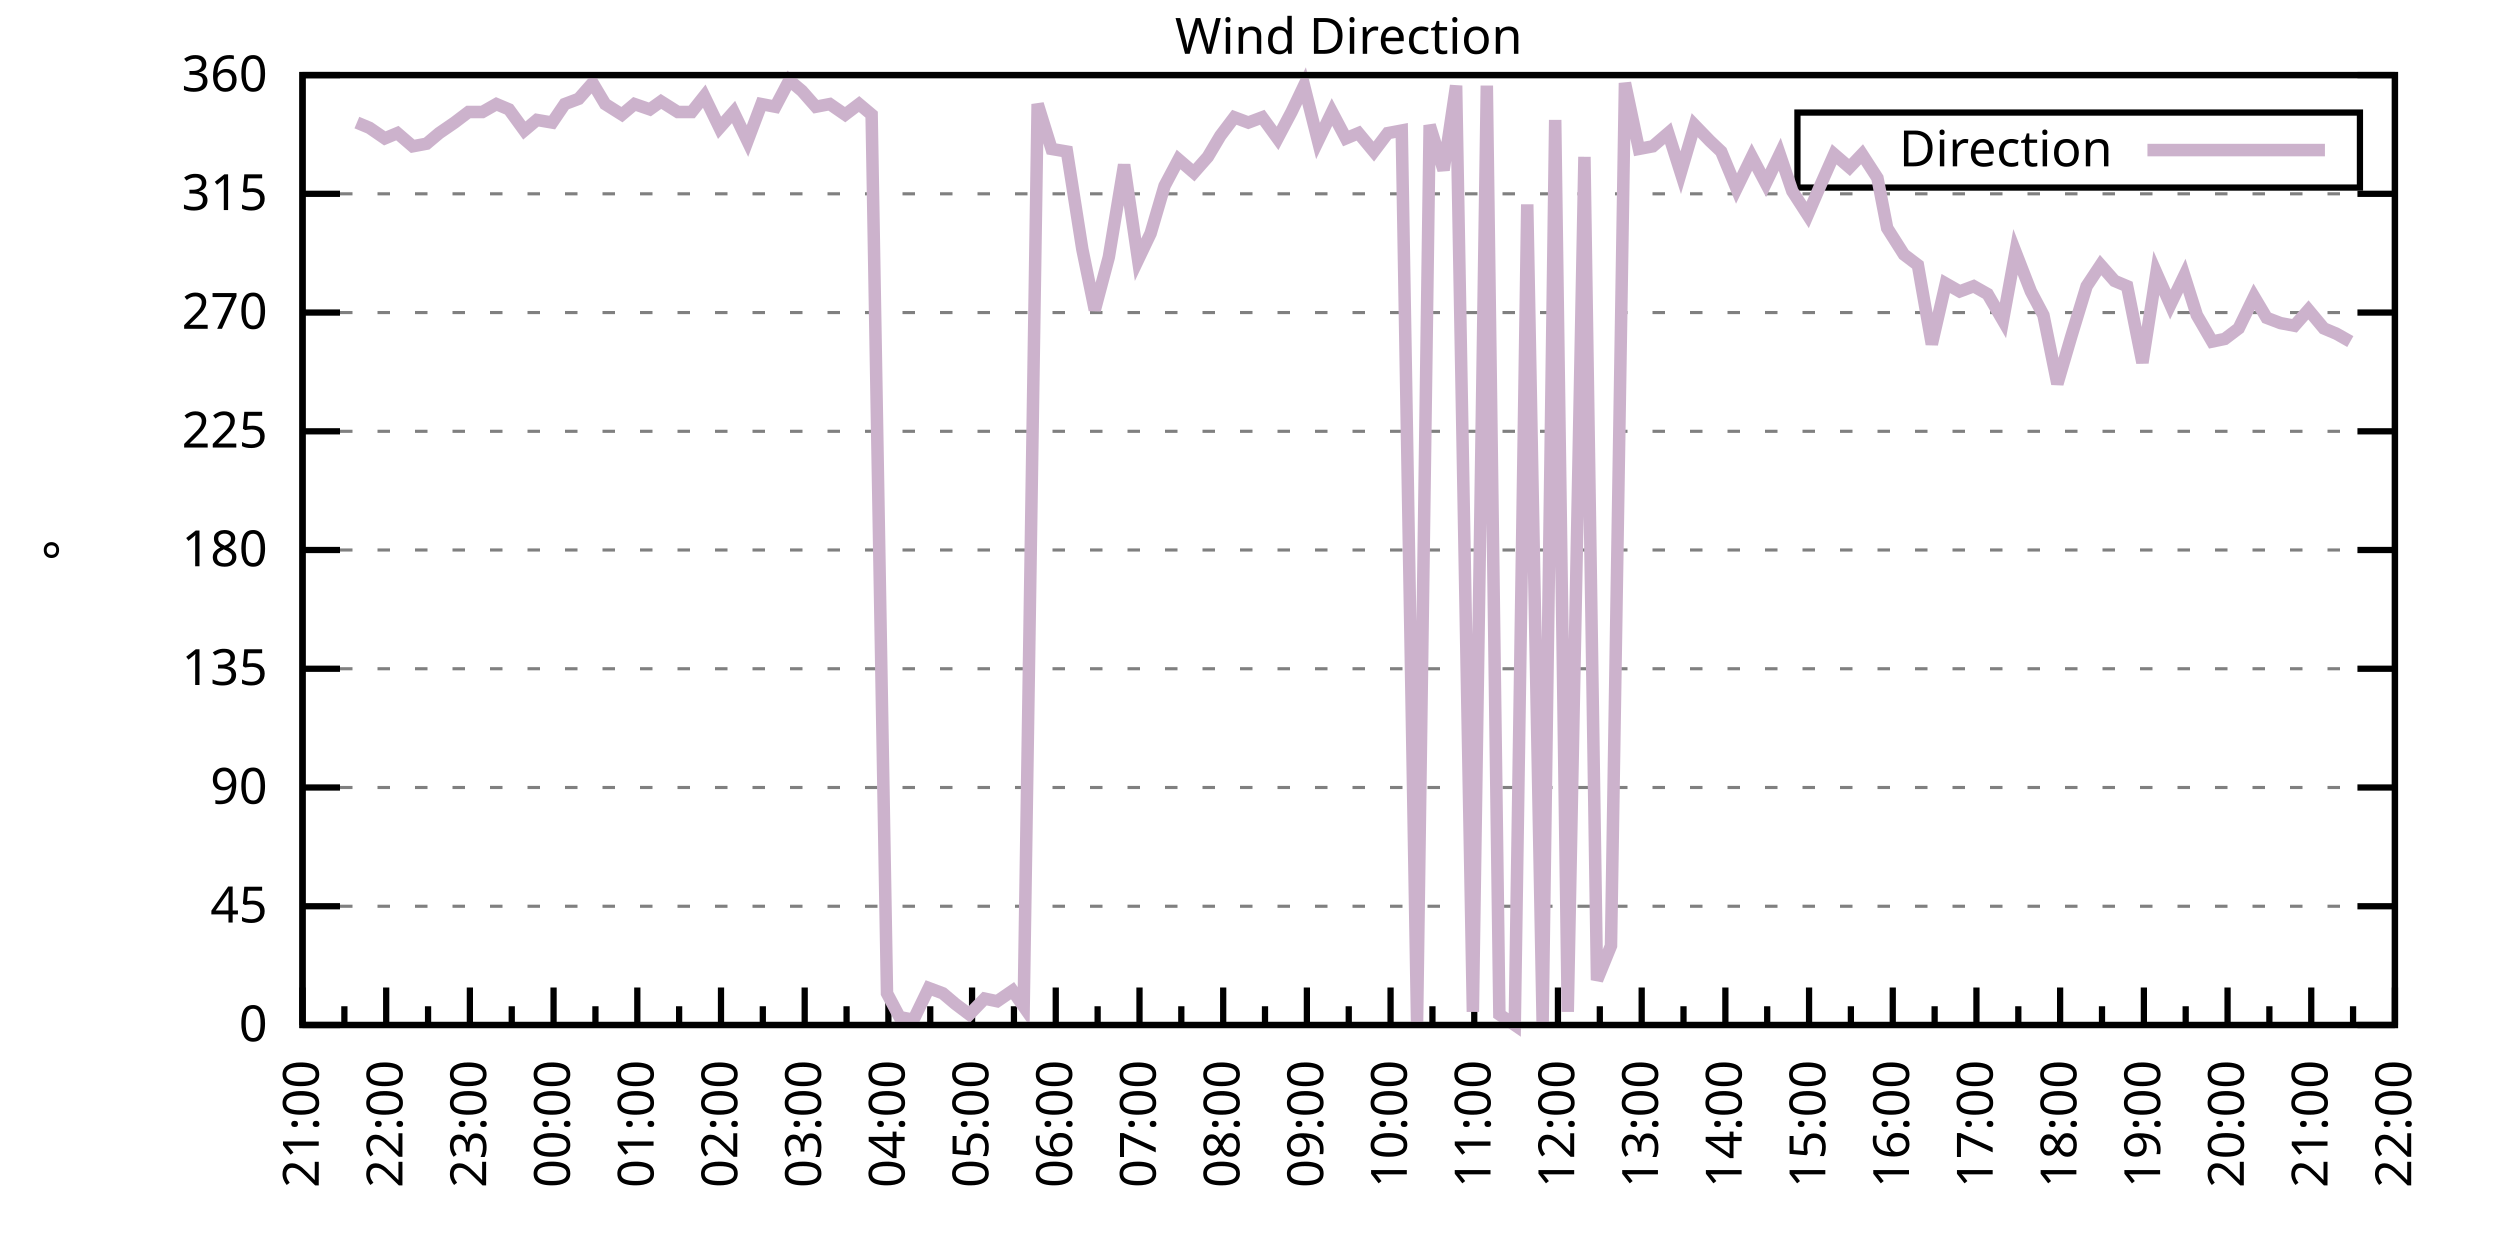
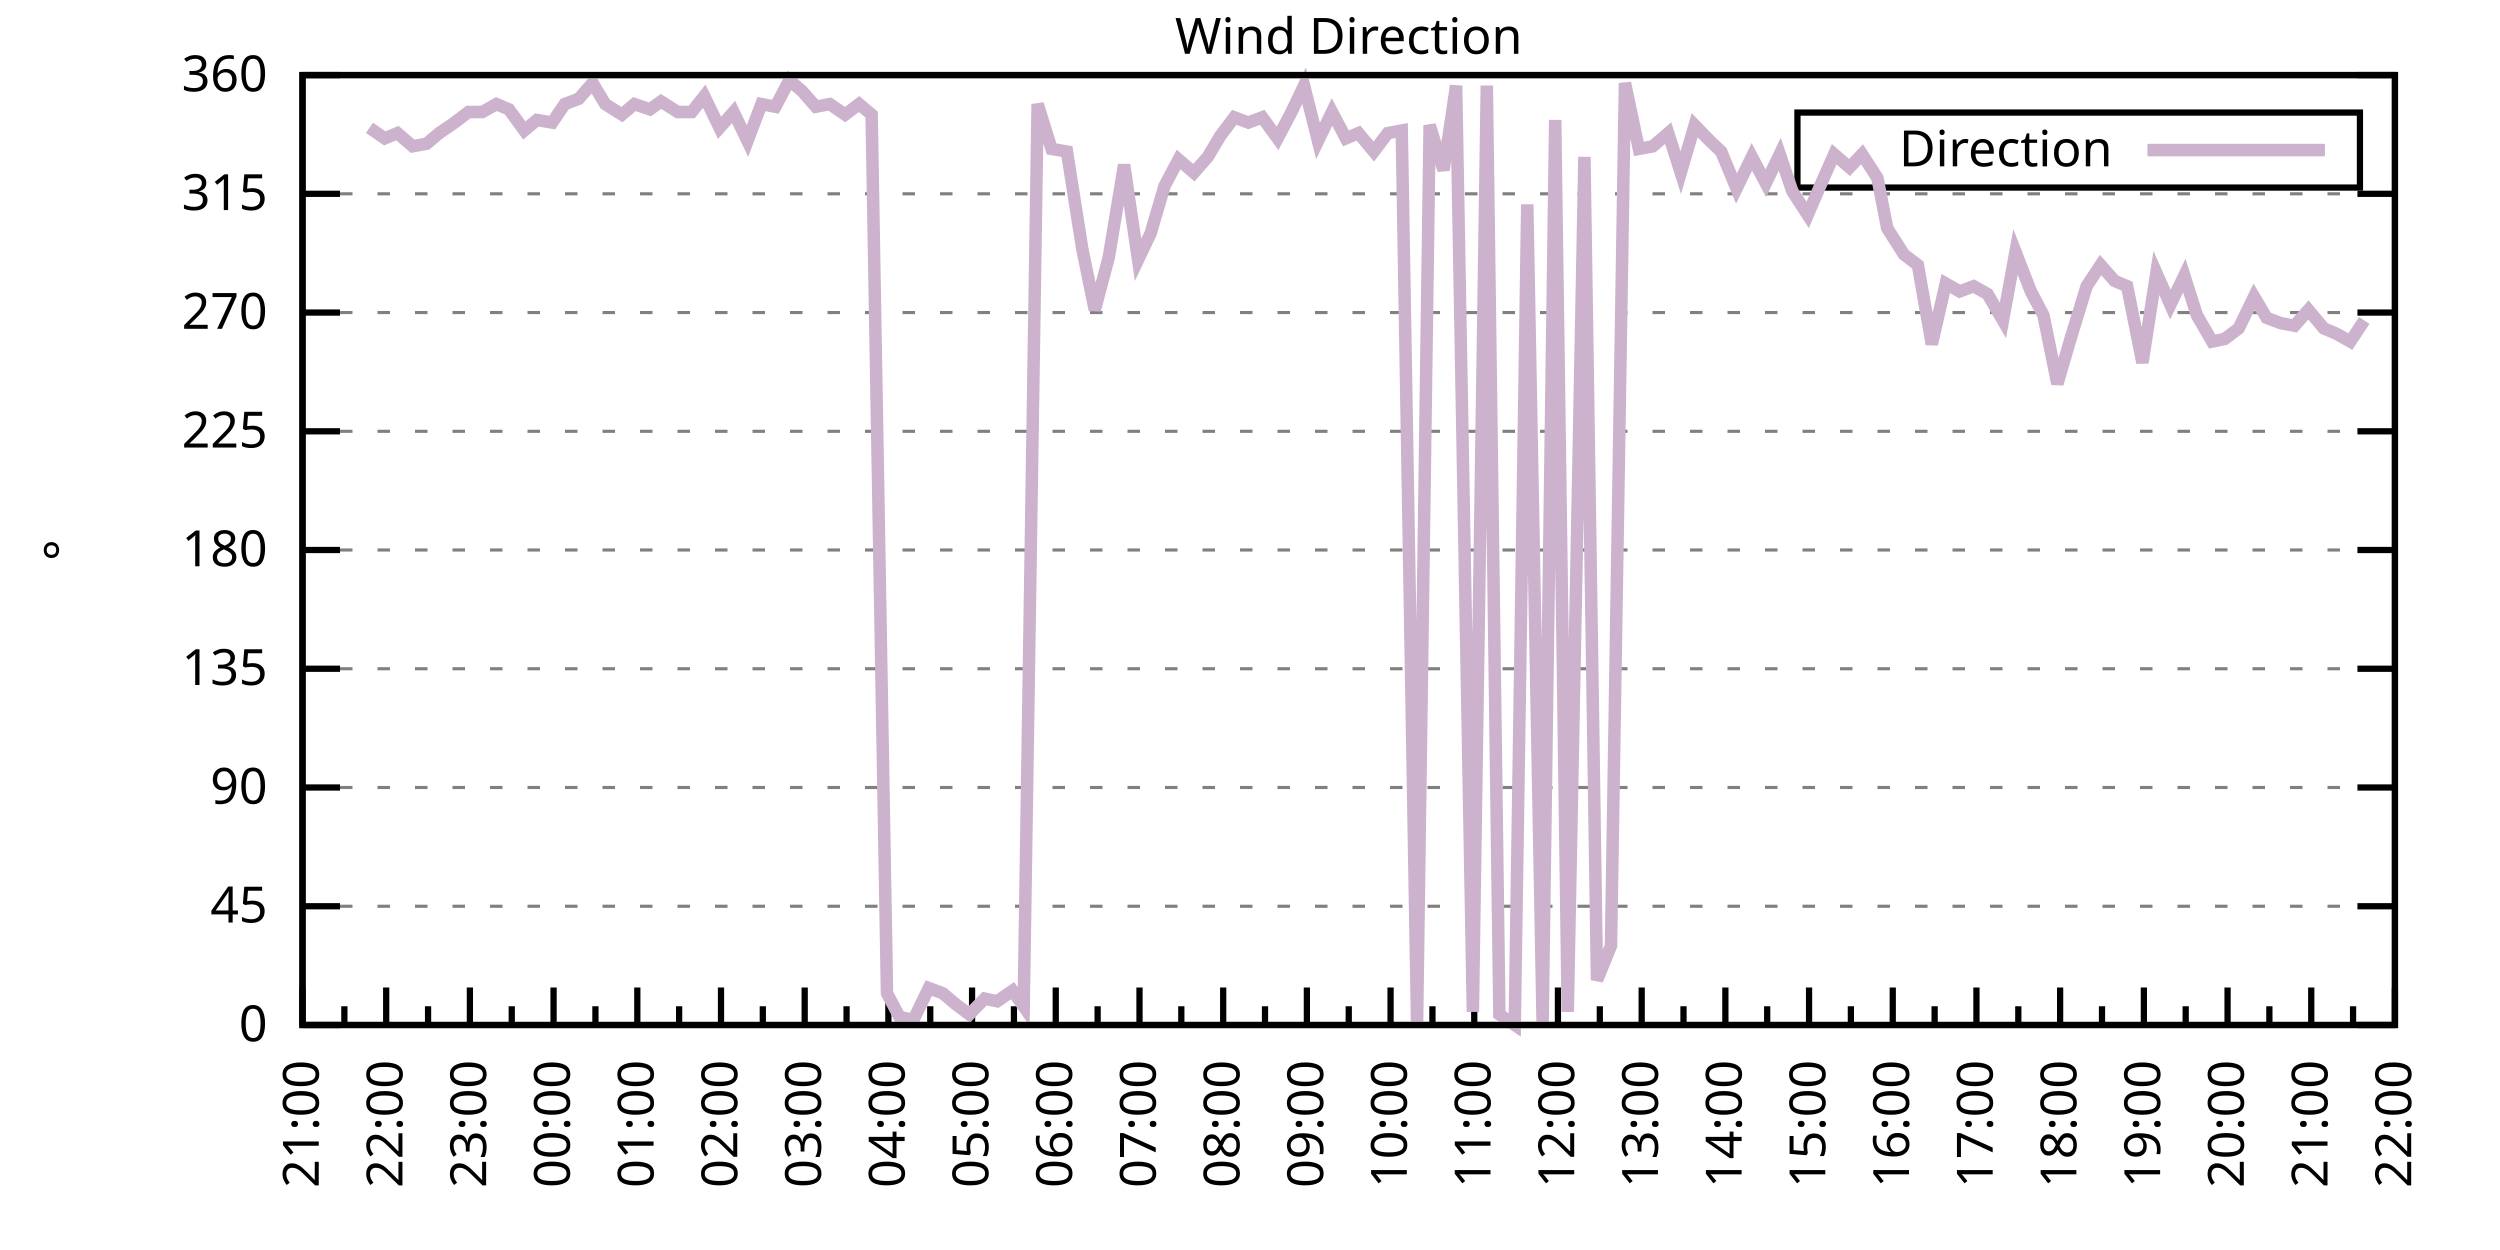
<svg xmlns="http://www.w3.org/2000/svg" xmlns:xlink="http://www.w3.org/1999/xlink" width="400" height="200" viewBox="0 0 400 200">
  <g id="gnuplot_canvas">
    <rect x="0" y="0" width="400" height="200" fill="none" />
    <defs>
      <circle id="gpDot" r="0.5" stroke-width="0.5" stroke="currentColor" />
      <path id="gpPt0" stroke-width="0.333" stroke="currentColor" d="M-1,0 h2 M0,-1 v2" />
      <path id="gpPt1" stroke-width="0.333" stroke="currentColor" d="M-1,-1 L1,1 M1,-1 L-1,1" />
      <path id="gpPt2" stroke-width="0.333" stroke="currentColor" d="M-1,0 L1,0 M0,-1 L0,1 M-1,-1 L1,1 M-1,1 L1,-1" />
      <rect id="gpPt3" stroke-width="0.333" stroke="currentColor" x="-1" y="-1" width="2" height="2" />
      <rect id="gpPt4" stroke-width="0.333" stroke="currentColor" fill="currentColor" x="-1" y="-1" width="2" height="2" />
      <circle id="gpPt5" stroke-width="0.333" stroke="currentColor" cx="0" cy="0" r="1" />
      <use xlink:href="#gpPt5" id="gpPt6" fill="currentColor" stroke="none" />
      <path id="gpPt7" stroke-width="0.333" stroke="currentColor" d="M0,-1.33 L-1.33,0.67 L1.33,0.67 z" />
      <use xlink:href="#gpPt7" id="gpPt8" fill="currentColor" stroke="none" />
      <use xlink:href="#gpPt7" id="gpPt9" stroke="currentColor" transform="rotate(180)" />
      <use xlink:href="#gpPt9" id="gpPt10" fill="currentColor" stroke="none" />
      <use xlink:href="#gpPt3" id="gpPt11" stroke="currentColor" transform="rotate(45)" />
      <use xlink:href="#gpPt11" id="gpPt12" fill="currentColor" stroke="none" />
      <path id="gpPt13" stroke-width="0.333" stroke="currentColor" d="M0,1.330 L1.265,0.411 L0.782,-1.067 L-0.782,-1.076 L-1.265,0.411 z" />
      <use xlink:href="#gpPt13" id="gpPt14" fill="currentColor" stroke="none" />
      <filter id="textbox" filterUnits="objectBoundingBox" x="0" y="0" height="1" width="1">
        <feFlood flood-color="white" flood-opacity="1" result="bgnd" />
        <feComposite in="SourceGraphic" in2="bgnd" operator="atop" />
      </filter>
      <filter id="greybox" filterUnits="objectBoundingBox" x="0" y="0" height="1" width="1">
        <feFlood flood-color="lightgrey" flood-opacity="1" result="grey" />
        <feComposite in="SourceGraphic" in2="grey" operator="atop" />
      </filter>
    </defs>
    <g fill="none" color="white" stroke="currentColor" stroke-width="1.00" stroke-linecap="butt" stroke-linejoin="miter">
</g>
    <g fill="none" color="black" stroke="currentColor" stroke-width="1.00" stroke-linecap="butt" stroke-linejoin="miter">
      <g stroke="none" shape-rendering="crispEdges">
        <polygon fill="rgb(255, 255, 255)" points="48.40,164.00 383.18,164.00 383.18,12.02 48.40,12.02 " />
      </g>
    </g>
    <g fill="none" color="black" stroke="currentColor" stroke-width="1.00" stroke-linecap="butt" stroke-linejoin="miter">
</g>
    <g fill="none" color="black" stroke="black" stroke-width="0.50" stroke-linecap="butt" stroke-linejoin="miter">
</g>
    <g fill="none" color="gray" stroke="currentColor" stroke-width="0.50" stroke-linecap="butt" stroke-linejoin="miter">
      <path stroke="gray" stroke-dasharray="2,4" class="gridline" d="M48.40,164.00 L383.19,164.00  " />
    </g>
    <g fill="none" color="gray" stroke="gray" stroke-width="1.00" stroke-linecap="butt" stroke-linejoin="miter">
</g>
    <g fill="none" color="black" stroke="currentColor" stroke-width="1.00" stroke-linecap="butt" stroke-linejoin="miter">
      <path stroke="black" d="M48.40,164.00 L54.40,164.00 M383.19,164.00 L377.19,164.00  " />
      <g transform="translate(42.80,166.60)" stroke="none" fill="black" font-family="Sans" font-size="8.00" text-anchor="end">
        <text>
          <tspan font-family="Sans"> 0</tspan>
        </text>
      </g>
    </g>
    <g fill="none" color="black" stroke="currentColor" stroke-width="1.00" stroke-linecap="butt" stroke-linejoin="miter">
</g>
    <g fill="none" color="black" stroke="black" stroke-width="0.50" stroke-linecap="butt" stroke-linejoin="miter">
</g>
    <g fill="none" color="gray" stroke="currentColor" stroke-width="0.50" stroke-linecap="butt" stroke-linejoin="miter">
      <path stroke="gray" stroke-dasharray="2,4" class="gridline" d="M48.40,145.00 L383.19,145.00  " />
    </g>
    <g fill="none" color="gray" stroke="gray" stroke-width="1.00" stroke-linecap="butt" stroke-linejoin="miter">
</g>
    <g fill="none" color="black" stroke="currentColor" stroke-width="1.00" stroke-linecap="butt" stroke-linejoin="miter">
      <path stroke="black" d="M48.40,145.00 L54.40,145.00 M383.19,145.00 L377.19,145.00  " />
      <g transform="translate(42.80,147.60)" stroke="none" fill="black" font-family="Sans" font-size="8.00" text-anchor="end">
        <text>
          <tspan font-family="Sans"> 45</tspan>
        </text>
      </g>
    </g>
    <g fill="none" color="black" stroke="currentColor" stroke-width="1.00" stroke-linecap="butt" stroke-linejoin="miter">
</g>
    <g fill="none" color="black" stroke="black" stroke-width="0.50" stroke-linecap="butt" stroke-linejoin="miter">
</g>
    <g fill="none" color="gray" stroke="currentColor" stroke-width="0.50" stroke-linecap="butt" stroke-linejoin="miter">
      <path stroke="gray" stroke-dasharray="2,4" class="gridline" d="M48.40,126.00 L383.19,126.00  " />
    </g>
    <g fill="none" color="gray" stroke="gray" stroke-width="1.00" stroke-linecap="butt" stroke-linejoin="miter">
</g>
    <g fill="none" color="black" stroke="currentColor" stroke-width="1.00" stroke-linecap="butt" stroke-linejoin="miter">
      <path stroke="black" d="M48.40,126.00 L54.40,126.00 M383.19,126.00 L377.19,126.00  " />
      <g transform="translate(42.80,128.60)" stroke="none" fill="black" font-family="Sans" font-size="8.00" text-anchor="end">
        <text>
          <tspan font-family="Sans"> 90</tspan>
        </text>
      </g>
    </g>
    <g fill="none" color="black" stroke="currentColor" stroke-width="1.00" stroke-linecap="butt" stroke-linejoin="miter">
</g>
    <g fill="none" color="black" stroke="black" stroke-width="0.50" stroke-linecap="butt" stroke-linejoin="miter">
</g>
    <g fill="none" color="gray" stroke="currentColor" stroke-width="0.50" stroke-linecap="butt" stroke-linejoin="miter">
      <path stroke="gray" stroke-dasharray="2,4" class="gridline" d="M48.40,107.00 L383.19,107.00  " />
    </g>
    <g fill="none" color="gray" stroke="gray" stroke-width="1.00" stroke-linecap="butt" stroke-linejoin="miter">
</g>
    <g fill="none" color="black" stroke="currentColor" stroke-width="1.00" stroke-linecap="butt" stroke-linejoin="miter">
      <path stroke="black" d="M48.40,107.00 L54.40,107.00 M383.19,107.00 L377.19,107.00  " />
      <g transform="translate(42.80,109.60)" stroke="none" fill="black" font-family="Sans" font-size="8.00" text-anchor="end">
        <text>
          <tspan font-family="Sans"> 135</tspan>
        </text>
      </g>
    </g>
    <g fill="none" color="black" stroke="currentColor" stroke-width="1.00" stroke-linecap="butt" stroke-linejoin="miter">
</g>
    <g fill="none" color="black" stroke="black" stroke-width="0.50" stroke-linecap="butt" stroke-linejoin="miter">
</g>
    <g fill="none" color="gray" stroke="currentColor" stroke-width="0.50" stroke-linecap="butt" stroke-linejoin="miter">
      <path stroke="gray" stroke-dasharray="2,4" class="gridline" d="M48.40,88.00 L383.19,88.00  " />
    </g>
    <g fill="none" color="gray" stroke="gray" stroke-width="1.00" stroke-linecap="butt" stroke-linejoin="miter">
</g>
    <g fill="none" color="black" stroke="currentColor" stroke-width="1.00" stroke-linecap="butt" stroke-linejoin="miter">
      <path stroke="black" d="M48.40,88.00 L54.40,88.00 M383.19,88.00 L377.19,88.00  " />
      <g transform="translate(42.80,90.60)" stroke="none" fill="black" font-family="Sans" font-size="8.00" text-anchor="end">
        <text>
          <tspan font-family="Sans"> 180</tspan>
        </text>
      </g>
    </g>
    <g fill="none" color="black" stroke="currentColor" stroke-width="1.00" stroke-linecap="butt" stroke-linejoin="miter">
</g>
    <g fill="none" color="black" stroke="black" stroke-width="0.50" stroke-linecap="butt" stroke-linejoin="miter">
</g>
    <g fill="none" color="gray" stroke="currentColor" stroke-width="0.50" stroke-linecap="butt" stroke-linejoin="miter">
      <path stroke="gray" stroke-dasharray="2,4" class="gridline" d="M48.40,69.01 L383.19,69.01  " />
    </g>
    <g fill="none" color="gray" stroke="gray" stroke-width="1.00" stroke-linecap="butt" stroke-linejoin="miter">
</g>
    <g fill="none" color="black" stroke="currentColor" stroke-width="1.00" stroke-linecap="butt" stroke-linejoin="miter">
      <path stroke="black" d="M48.40,69.01 L54.40,69.01 M383.19,69.01 L377.19,69.01  " />
      <g transform="translate(42.80,71.61)" stroke="none" fill="black" font-family="Sans" font-size="8.00" text-anchor="end">
        <text>
          <tspan font-family="Sans"> 225</tspan>
        </text>
      </g>
    </g>
    <g fill="none" color="black" stroke="currentColor" stroke-width="1.00" stroke-linecap="butt" stroke-linejoin="miter">
</g>
    <g fill="none" color="black" stroke="black" stroke-width="0.50" stroke-linecap="butt" stroke-linejoin="miter">
</g>
    <g fill="none" color="gray" stroke="currentColor" stroke-width="0.50" stroke-linecap="butt" stroke-linejoin="miter">
      <path stroke="gray" stroke-dasharray="2,4" class="gridline" d="M48.40,50.01 L383.19,50.01  " />
    </g>
    <g fill="none" color="gray" stroke="gray" stroke-width="1.00" stroke-linecap="butt" stroke-linejoin="miter">
</g>
    <g fill="none" color="black" stroke="currentColor" stroke-width="1.00" stroke-linecap="butt" stroke-linejoin="miter">
      <path stroke="black" d="M48.40,50.01 L54.40,50.01 M383.19,50.01 L377.19,50.01  " />
      <g transform="translate(42.80,52.61)" stroke="none" fill="black" font-family="Sans" font-size="8.00" text-anchor="end">
        <text>
          <tspan font-family="Sans"> 270</tspan>
        </text>
      </g>
    </g>
    <g fill="none" color="black" stroke="currentColor" stroke-width="1.00" stroke-linecap="butt" stroke-linejoin="miter">
</g>
    <g fill="none" color="black" stroke="black" stroke-width="0.50" stroke-linecap="butt" stroke-linejoin="miter">
</g>
    <g fill="none" color="gray" stroke="currentColor" stroke-width="0.50" stroke-linecap="butt" stroke-linejoin="miter">
      <path stroke="gray" stroke-dasharray="2,4" class="gridline" d="M48.40,31.01 L383.19,31.01  " />
    </g>
    <g fill="none" color="gray" stroke="gray" stroke-width="1.00" stroke-linecap="butt" stroke-linejoin="miter">
</g>
    <g fill="none" color="black" stroke="currentColor" stroke-width="1.00" stroke-linecap="butt" stroke-linejoin="miter">
      <path stroke="black" d="M48.40,31.01 L54.40,31.01 M383.19,31.01 L377.19,31.01  " />
      <g transform="translate(42.80,33.61)" stroke="none" fill="black" font-family="Sans" font-size="8.00" text-anchor="end">
        <text>
          <tspan font-family="Sans"> 315</tspan>
        </text>
      </g>
    </g>
    <g fill="none" color="black" stroke="currentColor" stroke-width="1.00" stroke-linecap="butt" stroke-linejoin="miter">
</g>
    <g fill="none" color="black" stroke="black" stroke-width="0.50" stroke-linecap="butt" stroke-linejoin="miter">
</g>
    <g fill="none" color="gray" stroke="currentColor" stroke-width="0.50" stroke-linecap="butt" stroke-linejoin="miter">
      <path stroke="gray" stroke-dasharray="2,4" class="gridline" d="M48.40,12.01 L383.19,12.01  " />
    </g>
    <g fill="none" color="gray" stroke="gray" stroke-width="1.00" stroke-linecap="butt" stroke-linejoin="miter">
</g>
    <g fill="none" color="black" stroke="currentColor" stroke-width="1.00" stroke-linecap="butt" stroke-linejoin="miter">
      <path stroke="black" d="M48.40,12.01 L54.40,12.01 M383.19,12.01 L377.19,12.01  " />
      <g transform="translate(42.80,14.61)" stroke="none" fill="black" font-family="Sans" font-size="8.00" text-anchor="end">
        <text>
          <tspan font-family="Sans"> 360</tspan>
        </text>
      </g>
    </g>
    <g fill="none" color="black" stroke="currentColor" stroke-width="1.00" stroke-linecap="butt" stroke-linejoin="miter">
      <path stroke="black" d="M48.40,164.00 L48.40,158.00  " />
      <g transform="translate(51.00,169.60) rotate(270)" stroke="none" fill="black" font-family="Sans" font-size="8.00" text-anchor="end">
        <text>
          <tspan font-family="Sans">21:00</tspan>
        </text>
      </g>
    </g>
    <g fill="none" color="black" stroke="currentColor" stroke-width="1.00" stroke-linecap="butt" stroke-linejoin="miter">
      <path stroke="black" d="M55.10,164.00 L55.10,161.00 M61.79,164.00 L61.79,158.00  " />
      <g transform="translate(64.39,169.60) rotate(270)" stroke="none" fill="black" font-family="Sans" font-size="8.00" text-anchor="end">
        <text>
          <tspan font-family="Sans">22:00</tspan>
        </text>
      </g>
    </g>
    <g fill="none" color="black" stroke="currentColor" stroke-width="1.00" stroke-linecap="butt" stroke-linejoin="miter">
      <path stroke="black" d="M68.49,164.00 L68.49,161.00 M75.18,164.00 L75.18,158.00  " />
      <g transform="translate(77.78,169.60) rotate(270)" stroke="none" fill="black" font-family="Sans" font-size="8.00" text-anchor="end">
        <text>
          <tspan font-family="Sans">23:00</tspan>
        </text>
      </g>
    </g>
    <g fill="none" color="black" stroke="currentColor" stroke-width="1.00" stroke-linecap="butt" stroke-linejoin="miter">
      <path stroke="black" d="M81.88,164.00 L81.88,161.00 M88.57,164.00 L88.57,158.00  " />
      <g transform="translate(91.17,169.60) rotate(270)" stroke="none" fill="black" font-family="Sans" font-size="8.00" text-anchor="end">
        <text>
          <tspan font-family="Sans">00:00</tspan>
        </text>
      </g>
    </g>
    <g fill="none" color="black" stroke="currentColor" stroke-width="1.00" stroke-linecap="butt" stroke-linejoin="miter">
      <path stroke="black" d="M95.27,164.00 L95.27,161.00 M101.97,164.00 L101.97,158.00  " />
      <g transform="translate(104.57,169.60) rotate(270)" stroke="none" fill="black" font-family="Sans" font-size="8.00" text-anchor="end">
        <text>
          <tspan font-family="Sans">01:00</tspan>
        </text>
      </g>
    </g>
    <g fill="none" color="black" stroke="currentColor" stroke-width="1.00" stroke-linecap="butt" stroke-linejoin="miter">
      <path stroke="black" d="M108.66,164.00 L108.66,161.00 M115.36,164.00 L115.36,158.00  " />
      <g transform="translate(117.96,169.60) rotate(270)" stroke="none" fill="black" font-family="Sans" font-size="8.00" text-anchor="end">
        <text>
          <tspan font-family="Sans">02:00</tspan>
        </text>
      </g>
    </g>
    <g fill="none" color="black" stroke="currentColor" stroke-width="1.00" stroke-linecap="butt" stroke-linejoin="miter">
      <path stroke="black" d="M122.05,164.00 L122.05,161.00 M128.75,164.00 L128.75,158.00  " />
      <g transform="translate(131.35,169.60) rotate(270)" stroke="none" fill="black" font-family="Sans" font-size="8.00" text-anchor="end">
        <text>
          <tspan font-family="Sans">03:00</tspan>
        </text>
      </g>
    </g>
    <g fill="none" color="black" stroke="currentColor" stroke-width="1.00" stroke-linecap="butt" stroke-linejoin="miter">
      <path stroke="black" d="M135.45,164.00 L135.45,161.00 M142.14,164.00 L142.14,158.00  " />
      <g transform="translate(144.74,169.60) rotate(270)" stroke="none" fill="black" font-family="Sans" font-size="8.00" text-anchor="end">
        <text>
          <tspan font-family="Sans">04:00</tspan>
        </text>
      </g>
    </g>
    <g fill="none" color="black" stroke="currentColor" stroke-width="1.00" stroke-linecap="butt" stroke-linejoin="miter">
      <path stroke="black" d="M148.84,164.00 L148.84,161.00 M155.53,164.00 L155.53,158.00  " />
      <g transform="translate(158.13,169.60) rotate(270)" stroke="none" fill="black" font-family="Sans" font-size="8.00" text-anchor="end">
        <text>
          <tspan font-family="Sans">05:00</tspan>
        </text>
      </g>
    </g>
    <g fill="none" color="black" stroke="currentColor" stroke-width="1.00" stroke-linecap="butt" stroke-linejoin="miter">
      <path stroke="black" d="M162.23,164.00 L162.23,161.00 M168.92,164.00 L168.92,158.00  " />
      <g transform="translate(171.52,169.60) rotate(270)" stroke="none" fill="black" font-family="Sans" font-size="8.00" text-anchor="end">
        <text>
          <tspan font-family="Sans">06:00</tspan>
        </text>
      </g>
    </g>
    <g fill="none" color="black" stroke="currentColor" stroke-width="1.00" stroke-linecap="butt" stroke-linejoin="miter">
      <path stroke="black" d="M175.62,164.00 L175.62,161.00 M182.32,164.00 L182.32,158.00  " />
      <g transform="translate(184.92,169.60) rotate(270)" stroke="none" fill="black" font-family="Sans" font-size="8.00" text-anchor="end">
        <text>
          <tspan font-family="Sans">07:00</tspan>
        </text>
      </g>
    </g>
    <g fill="none" color="black" stroke="currentColor" stroke-width="1.00" stroke-linecap="butt" stroke-linejoin="miter">
      <path stroke="black" d="M189.01,164.00 L189.01,161.00 M195.71,164.00 L195.71,158.00  " />
      <g transform="translate(198.31,169.60) rotate(270)" stroke="none" fill="black" font-family="Sans" font-size="8.00" text-anchor="end">
        <text>
          <tspan font-family="Sans">08:00</tspan>
        </text>
      </g>
    </g>
    <g fill="none" color="black" stroke="currentColor" stroke-width="1.00" stroke-linecap="butt" stroke-linejoin="miter">
      <path stroke="black" d="M202.40,164.00 L202.40,161.00 M209.10,164.00 L209.10,158.00  " />
      <g transform="translate(211.70,169.60) rotate(270)" stroke="none" fill="black" font-family="Sans" font-size="8.00" text-anchor="end">
        <text>
          <tspan font-family="Sans">09:00</tspan>
        </text>
      </g>
    </g>
    <g fill="none" color="black" stroke="currentColor" stroke-width="1.00" stroke-linecap="butt" stroke-linejoin="miter">
      <path stroke="black" d="M215.80,164.00 L215.80,161.00 M222.49,164.00 L222.49,158.00  " />
      <g transform="translate(225.09,169.60) rotate(270)" stroke="none" fill="black" font-family="Sans" font-size="8.00" text-anchor="end">
        <text>
          <tspan font-family="Sans">10:00</tspan>
        </text>
      </g>
    </g>
    <g fill="none" color="black" stroke="currentColor" stroke-width="1.00" stroke-linecap="butt" stroke-linejoin="miter">
      <path stroke="black" d="M229.19,164.00 L229.19,161.00 M235.88,164.00 L235.88,158.00  " />
      <g transform="translate(238.48,169.60) rotate(270)" stroke="none" fill="black" font-family="Sans" font-size="8.00" text-anchor="end">
        <text>
          <tspan font-family="Sans">11:00</tspan>
        </text>
      </g>
    </g>
    <g fill="none" color="black" stroke="currentColor" stroke-width="1.00" stroke-linecap="butt" stroke-linejoin="miter">
      <path stroke="black" d="M242.58,164.00 L242.58,161.00 M249.27,164.00 L249.27,158.00  " />
      <g transform="translate(251.87,169.60) rotate(270)" stroke="none" fill="black" font-family="Sans" font-size="8.00" text-anchor="end">
        <text>
          <tspan font-family="Sans">12:00</tspan>
        </text>
      </g>
    </g>
    <g fill="none" color="black" stroke="currentColor" stroke-width="1.00" stroke-linecap="butt" stroke-linejoin="miter">
      <path stroke="black" d="M255.97,164.00 L255.97,161.00 M262.67,164.00 L262.67,158.00  " />
      <g transform="translate(265.27,169.60) rotate(270)" stroke="none" fill="black" font-family="Sans" font-size="8.00" text-anchor="end">
        <text>
          <tspan font-family="Sans">13:00</tspan>
        </text>
      </g>
    </g>
    <g fill="none" color="black" stroke="currentColor" stroke-width="1.00" stroke-linecap="butt" stroke-linejoin="miter">
      <path stroke="black" d="M269.36,164.00 L269.36,161.00 M276.06,164.00 L276.06,158.00  " />
      <g transform="translate(278.66,169.60) rotate(270)" stroke="none" fill="black" font-family="Sans" font-size="8.00" text-anchor="end">
        <text>
          <tspan font-family="Sans">14:00</tspan>
        </text>
      </g>
    </g>
    <g fill="none" color="black" stroke="currentColor" stroke-width="1.00" stroke-linecap="butt" stroke-linejoin="miter">
      <path stroke="black" d="M282.75,164.00 L282.75,161.00 M289.45,164.00 L289.45,158.00  " />
      <g transform="translate(292.05,169.60) rotate(270)" stroke="none" fill="black" font-family="Sans" font-size="8.00" text-anchor="end">
        <text>
          <tspan font-family="Sans">15:00</tspan>
        </text>
      </g>
    </g>
    <g fill="none" color="black" stroke="currentColor" stroke-width="1.00" stroke-linecap="butt" stroke-linejoin="miter">
      <path stroke="black" d="M296.14,164.00 L296.14,161.00 M302.84,164.00 L302.84,158.00  " />
      <g transform="translate(305.44,169.60) rotate(270)" stroke="none" fill="black" font-family="Sans" font-size="8.00" text-anchor="end">
        <text>
          <tspan font-family="Sans">16:00</tspan>
        </text>
      </g>
    </g>
    <g fill="none" color="black" stroke="currentColor" stroke-width="1.00" stroke-linecap="butt" stroke-linejoin="miter">
      <path stroke="black" d="M309.54,164.00 L309.54,161.00 M316.23,164.00 L316.23,158.00  " />
      <g transform="translate(318.83,169.60) rotate(270)" stroke="none" fill="black" font-family="Sans" font-size="8.00" text-anchor="end">
        <text>
          <tspan font-family="Sans">17:00</tspan>
        </text>
      </g>
    </g>
    <g fill="none" color="black" stroke="currentColor" stroke-width="1.00" stroke-linecap="butt" stroke-linejoin="miter">
      <path stroke="black" d="M322.93,164.00 L322.93,161.00 M329.62,164.00 L329.62,158.00  " />
      <g transform="translate(332.22,169.60) rotate(270)" stroke="none" fill="black" font-family="Sans" font-size="8.00" text-anchor="end">
        <text>
          <tspan font-family="Sans">18:00</tspan>
        </text>
      </g>
    </g>
    <g fill="none" color="black" stroke="currentColor" stroke-width="1.00" stroke-linecap="butt" stroke-linejoin="miter">
      <path stroke="black" d="M336.32,164.00 L336.32,161.00 M343.02,164.00 L343.02,158.00  " />
      <g transform="translate(345.62,169.60) rotate(270)" stroke="none" fill="black" font-family="Sans" font-size="8.00" text-anchor="end">
        <text>
          <tspan font-family="Sans">19:00</tspan>
        </text>
      </g>
    </g>
    <g fill="none" color="black" stroke="currentColor" stroke-width="1.00" stroke-linecap="butt" stroke-linejoin="miter">
      <path stroke="black" d="M349.71,164.00 L349.71,161.00 M356.41,164.00 L356.41,158.00  " />
      <g transform="translate(359.01,169.60) rotate(270)" stroke="none" fill="black" font-family="Sans" font-size="8.00" text-anchor="end">
        <text>
          <tspan font-family="Sans">20:00</tspan>
        </text>
      </g>
    </g>
    <g fill="none" color="black" stroke="currentColor" stroke-width="1.00" stroke-linecap="butt" stroke-linejoin="miter">
      <path stroke="black" d="M363.10,164.00 L363.10,161.00 M369.80,164.00 L369.80,158.00  " />
      <g transform="translate(372.40,169.60) rotate(270)" stroke="none" fill="black" font-family="Sans" font-size="8.00" text-anchor="end">
        <text>
          <tspan font-family="Sans">21:00</tspan>
        </text>
      </g>
    </g>
    <g fill="none" color="black" stroke="currentColor" stroke-width="1.00" stroke-linecap="butt" stroke-linejoin="miter">
      <path stroke="black" d="M376.49,164.00 L376.49,161.00 M383.19,164.00 L383.19,158.00  " />
      <g transform="translate(385.79,169.60) rotate(270)" stroke="none" fill="black" font-family="Sans" font-size="8.00" text-anchor="end">
        <text>
          <tspan font-family="Sans">22:00</tspan>
        </text>
      </g>
    </g>
    <g fill="none" color="black" stroke="currentColor" stroke-width="1.00" stroke-linecap="butt" stroke-linejoin="miter">
</g>
    <g fill="none" color="black" stroke="currentColor" stroke-width="1.00" stroke-linecap="butt" stroke-linejoin="miter">
      <path stroke="black" d="M48.40,12.01 L48.40,164.00 L383.19,164.00 L383.19,12.01 L48.40,12.01 Z  " />
    </g>
    <g fill="none" color="black" stroke="currentColor" stroke-width="1.00" stroke-linecap="butt" stroke-linejoin="miter">
      <g transform="translate(12.80,88.01) rotate(270)" stroke="none" fill="black" font-family="Sans" font-size="8.00" text-anchor="middle">
        <text>
          <tspan font-family="Sans">°</tspan>
        </text>
      </g>
    </g>
    <g fill="none" color="black" stroke="currentColor" stroke-width="1.00" stroke-linecap="butt" stroke-linejoin="miter">
</g>
    <g fill="none" color="black" stroke="currentColor" stroke-width="1.00" stroke-linecap="butt" stroke-linejoin="miter">
      <path stroke="black" d="M287.59,30.01 L287.59,18.01 L377.59,18.01 L377.59,30.01 L287.59,30.01 Z  " />
    </g>
    <g id="Wind_direction_plot_1">
      <g fill="none" color="white" stroke="black" stroke-width="2.00" stroke-linecap="butt" stroke-linejoin="miter">
</g>
      <g fill="none" color="black" stroke="currentColor" stroke-width="2.00" stroke-linecap="butt" stroke-linejoin="miter">
        <g transform="translate(337.99,26.61)" stroke="none" fill="black" font-family="Sans" font-size="8.00" text-anchor="end">
          <text>
            <tspan font-family="Sans">Direction</tspan>
          </text>
        </g>
      </g>
      <g fill="none" color="black" stroke="currentColor" stroke-width="2.00" stroke-linecap="butt" stroke-linejoin="miter">
-         <path stroke="rgb(204, 178, 204)" d="M343.59,24.01 L371.99,24.01 M57.10,19.61 L59.11,20.45 L61.57,22.14 L63.58,21.30 L66.03,23.41 L68.26,22.99   L70.27,21.30 L72.73,19.61 L74.96,17.92 L77.19,17.92 L79.42,16.65 L81.43,17.50 L83.89,20.88 L85.90,19.19   L88.35,19.61 L90.36,16.65 L92.59,15.81 L94.82,13.28 L96.83,16.65 L99.51,18.34 L101.52,16.65 L103.98,17.50   L105.76,16.23 L108.44,17.92 L110.67,17.92 L112.68,15.39 L115.13,20.45 L117.37,17.92 L119.60,22.56 L121.83,16.65   L124.06,17.08 L126.29,12.85 L128.30,14.54 L130.54,17.08 L132.77,16.65 L135.22,18.34 L137.45,16.65 L139.46,18.34   L141.92,158.93 L143.93,162.73 L146.16,163.16 L148.61,158.09 L150.85,158.93 L152.85,160.62 L155.09,162.31 L157.54,159.78   L159.55,160.20 L162.01,158.51 L163.79,161.04 L166.02,16.65 L168.25,23.83 L170.71,24.25 L173.17,39.87 L175.17,49.59   L177.41,41.14 L179.86,26.36 L182.09,41.56 L184.10,37.34 L186.33,29.74 L188.57,25.52 L191.02,27.63 L193.25,25.10   L195.26,21.72 L197.49,18.77 L199.73,19.61 L201.96,18.77 L204.41,22.14 L206.64,17.92 L208.65,13.70 L210.88,22.56   L213.12,17.92 L215.35,22.14 L217.36,21.30 L219.81,24.25 L222.04,21.30 L224.28,20.88 L226.73,163.58 L228.74,20.03   L230.97,27.21 L232.98,13.70 L235.66,161.89 L237.89,13.70 L239.90,162.31 L242.36,164.00 L244.36,32.70 L246.82,163.58   L248.83,19.19 L250.84,161.89 L253.51,25.10 L255.52,156.82 L257.76,151.33 L259.99,13.28 L262.22,23.83 L264.45,23.41   L266.91,21.30 L268.92,27.63 L271.15,20.03 L273.60,22.56 L275.39,24.25 L277.84,30.16 L280.30,25.10 L282.53,29.32   L284.76,24.68 L286.77,30.59 L289.23,34.39 L291.23,29.74 L293.47,24.68 L295.92,26.79 L297.93,24.68 L300.39,28.48   L301.95,36.50 L304.63,40.72 L306.86,42.41 L309.09,55.07 L311.32,45.36 L313.55,46.63 L315.79,45.79 L318.02,47.05   L320.47,51.27 L322.48,40.30 L324.94,46.63 L326.95,50.43 L329.18,61.41 L331.41,53.81 L333.86,45.79 L336.10,42.41   L338.33,44.94 L340.34,45.79 L342.79,58.03 L345.02,43.67 L347.26,48.74 L349.49,44.10 L351.50,50.43 L353.95,54.65   L355.96,54.23 L358.19,52.54 L360.65,47.47 L362.66,50.85 L364.89,51.70 L367.12,52.12 L369.35,49.59 L371.81,52.54   L373.82,53.39 L376.05,54.65  " />
+         <path stroke="rgb(204, 178, 204)" d="M343.59,24.01 L371.99,24.01 M59.11,20.45 L61.57,22.14 L63.58,21.30 L66.03,23.41 L68.26,22.99 L70.27,21.30   L72.73,19.61 L74.96,17.92 L77.19,17.92 L79.42,16.65 L81.43,17.50 L83.89,20.88 L85.90,19.19 L88.35,19.61   L90.36,16.65 L92.59,15.81 L94.82,13.28 L96.83,16.65 L99.51,18.34 L101.52,16.65 L103.98,17.50 L105.76,16.23   L108.44,17.92 L110.67,17.92 L112.68,15.39 L115.13,20.45 L117.37,17.92 L119.60,22.56 L121.83,16.65 L124.06,17.08   L126.29,12.85 L128.30,14.54 L130.54,17.08 L132.77,16.65 L135.22,18.34 L137.45,16.65 L139.46,18.34 L141.92,158.93   L143.93,162.73 L146.16,163.16 L148.61,158.09 L150.85,158.93 L152.85,160.62 L155.09,162.31 L157.54,159.78 L159.55,160.20   L162.01,158.51 L163.79,161.04 L166.02,16.65 L168.25,23.83 L170.71,24.25 L173.17,39.87 L175.17,49.59 L177.41,41.14   L179.86,26.36 L182.09,41.56 L184.10,37.34 L186.33,29.74 L188.57,25.52 L191.02,27.63 L193.25,25.10 L195.26,21.72   L197.49,18.77 L199.73,19.61 L201.96,18.77 L204.41,22.14 L206.64,17.92 L208.65,13.70 L210.88,22.56 L213.12,17.92   L215.35,22.14 L217.36,21.30 L219.81,24.25 L222.04,21.30 L224.28,20.88 L226.73,163.58 L228.74,20.03 L230.97,27.21   L232.98,13.70 L235.66,161.89 L237.89,13.70 L239.90,162.31 L242.36,164.00 L244.36,32.70 L246.82,163.58 L248.83,19.19   L250.84,161.89 L253.51,25.10 L255.52,156.82 L257.76,151.33 L259.99,13.28 L262.22,23.83 L264.45,23.41 L266.91,21.30   L268.92,27.63 L271.15,20.03 L273.60,22.56 L275.39,24.25 L277.84,30.16 L280.30,25.10 L282.53,29.32 L284.76,24.68   L286.77,30.59 L289.23,34.39 L291.23,29.74 L293.47,24.68 L295.92,26.79 L297.93,24.68 L300.39,28.48 L301.95,36.50   L304.63,40.72 L306.86,42.41 L309.09,55.07 L311.32,45.36 L313.55,46.63 L315.79,45.79 L318.02,47.05 L320.47,51.27   L322.48,40.30 L324.94,46.63 L326.95,50.43 L329.18,61.41 L331.41,53.81 L333.86,45.79 L336.10,42.41 L338.33,44.94   L340.34,45.79 L342.79,58.03 L345.02,43.67 L347.26,48.74 L349.49,44.10 L351.50,50.43 L353.95,54.65 L355.96,54.23   L358.19,52.54 L360.65,47.47 L362.66,50.85 L364.89,51.70 L367.12,52.12 L369.35,49.59 L371.81,52.54 L373.82,53.39   L376.05,54.65 L378.28,51.27  " />
      </g>
    </g>
    <g fill="none" color="black" stroke="currentColor" stroke-width="2.00" stroke-linecap="butt" stroke-linejoin="miter">
</g>
    <g fill="none" color="black" stroke="black" stroke-width="1.00" stroke-linecap="butt" stroke-linejoin="miter">
</g>
    <g fill="none" color="black" stroke="currentColor" stroke-width="1.00" stroke-linecap="butt" stroke-linejoin="miter">
      <path stroke="black" d="M48.40,12.01 L48.40,164.00 L383.19,164.00 L383.19,12.01 L48.40,12.01 Z  " />
    </g>
    <g fill="none" color="black" stroke="currentColor" stroke-width="1.00" stroke-linecap="butt" stroke-linejoin="miter">
      <g transform="translate(215.79,8.61)" stroke="none" fill="black" font-family="Sans" font-size="8.00" text-anchor="middle">
        <text>
          <tspan font-family="Sans">Wind Direction</tspan>
        </text>
      </g>
    </g>
    <g fill="none" color="black" stroke="currentColor" stroke-width="1.00" stroke-linecap="butt" stroke-linejoin="miter">
</g>
  </g>
</svg>
